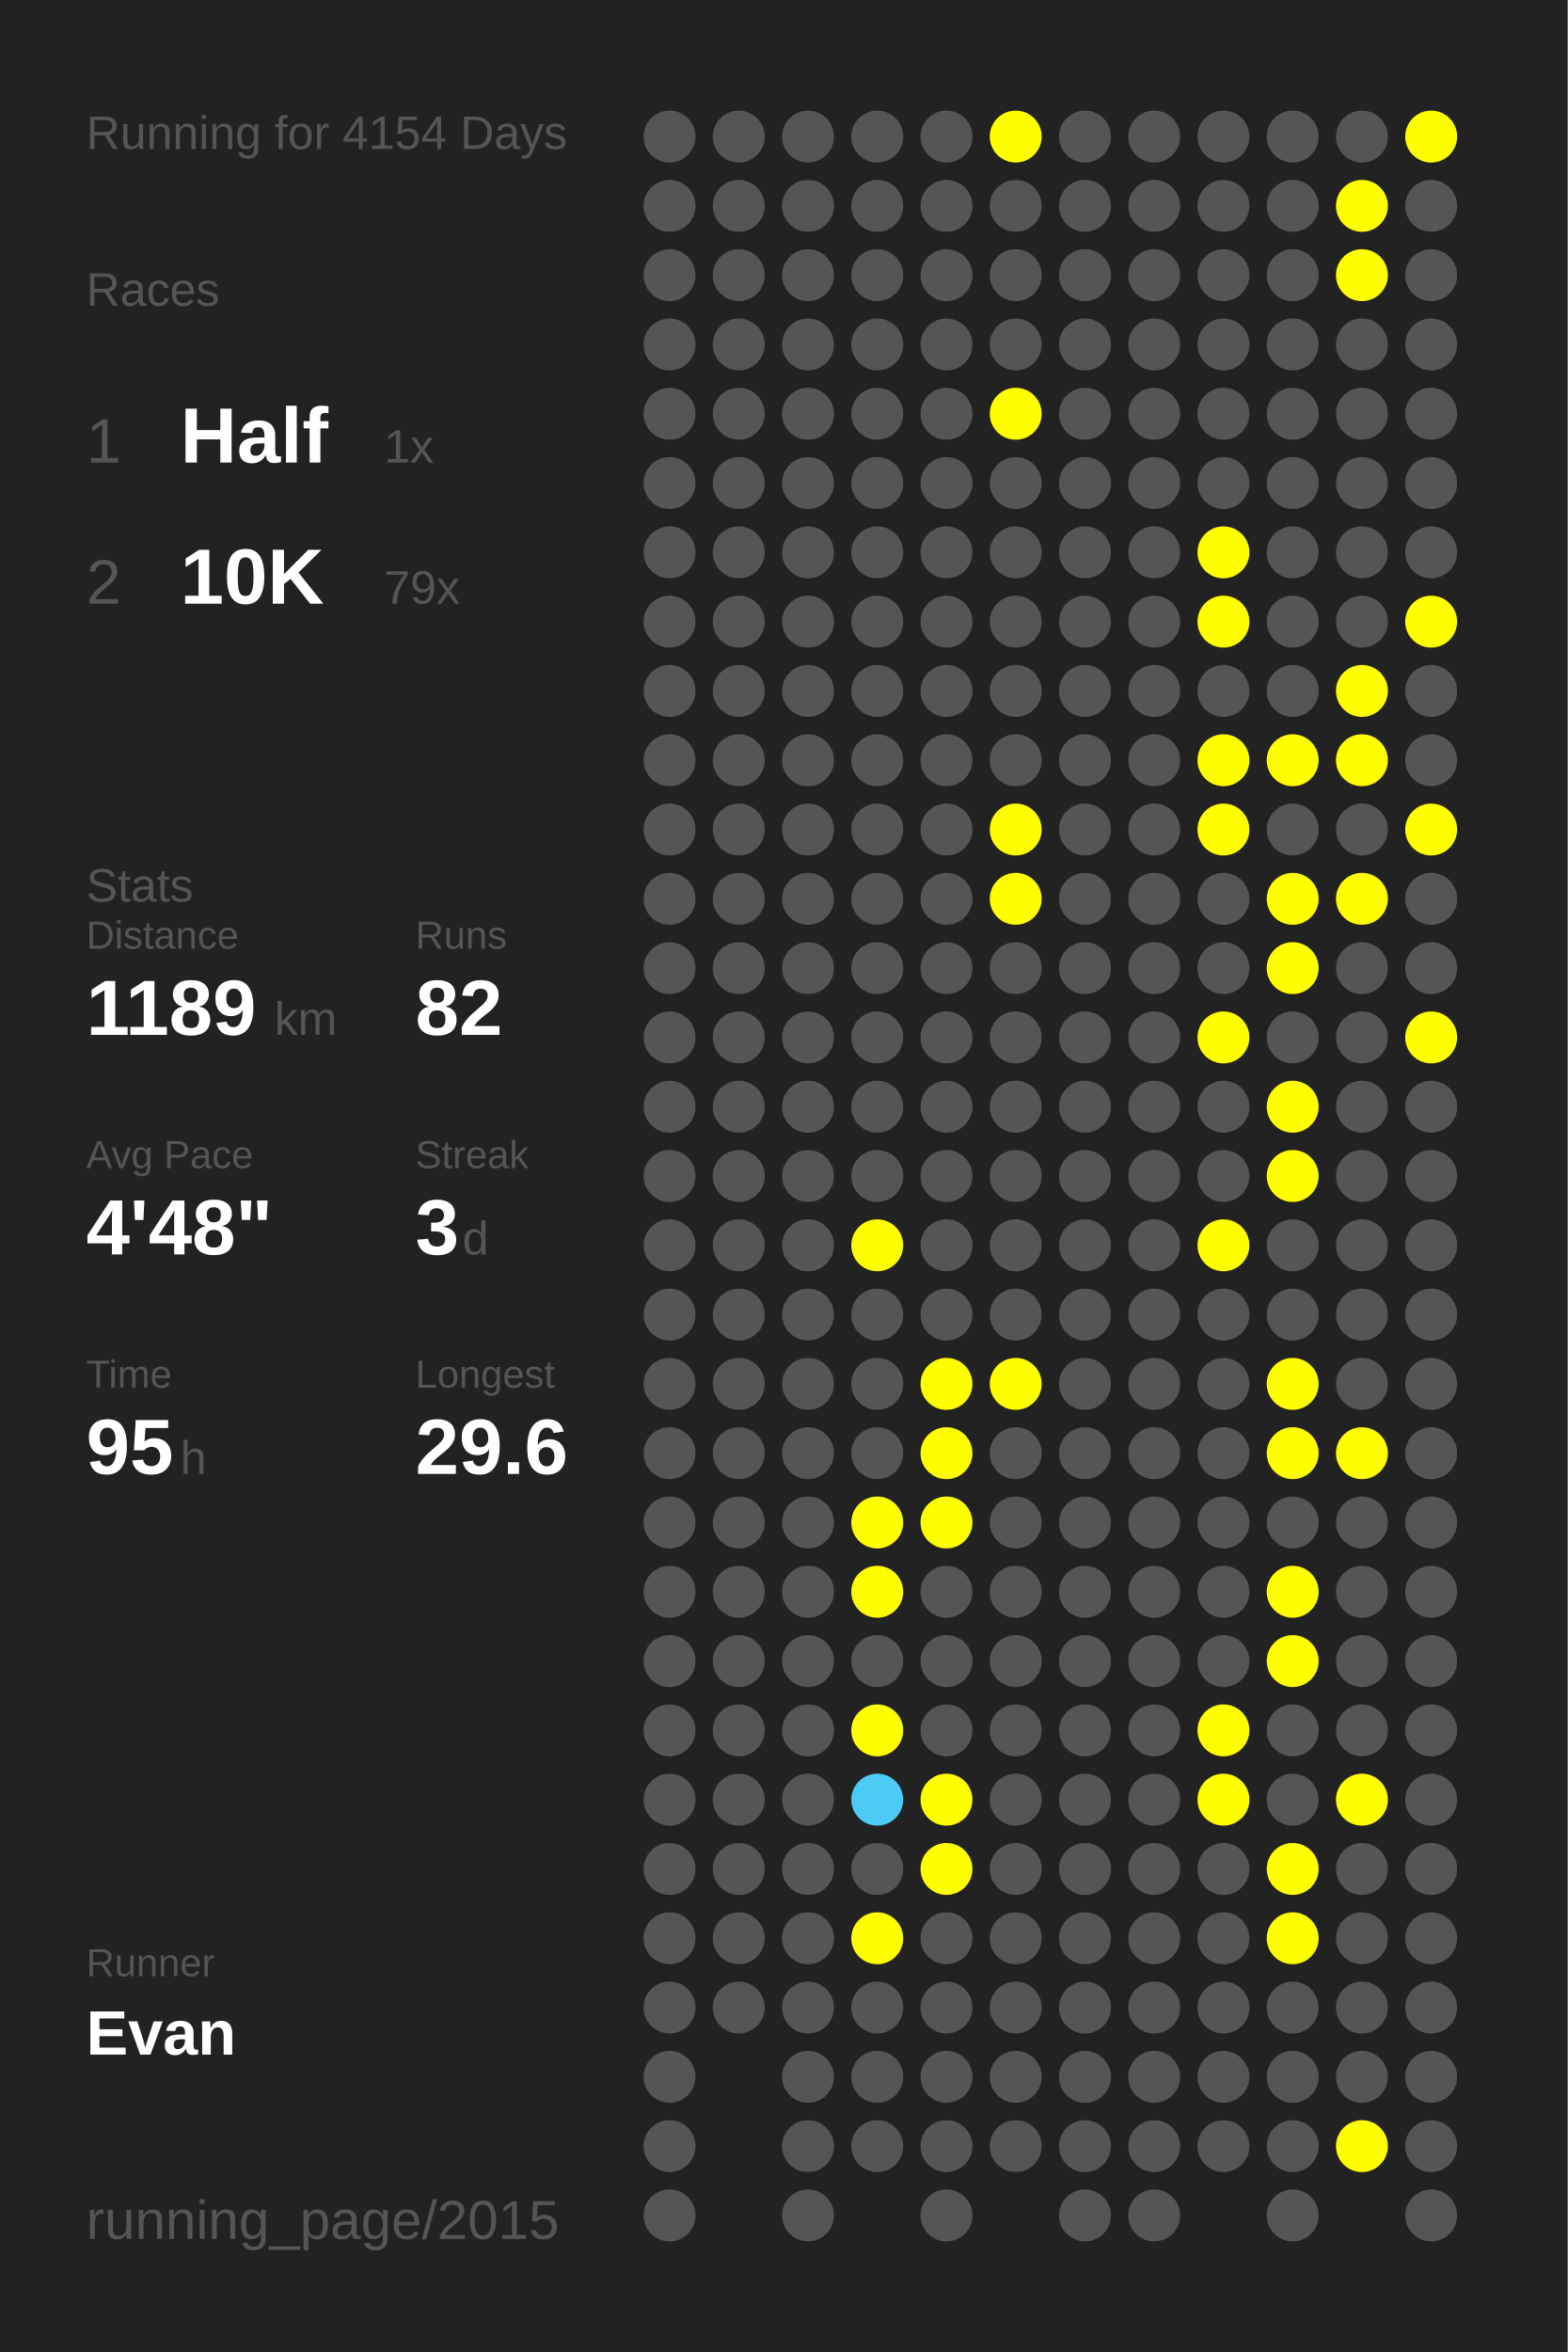
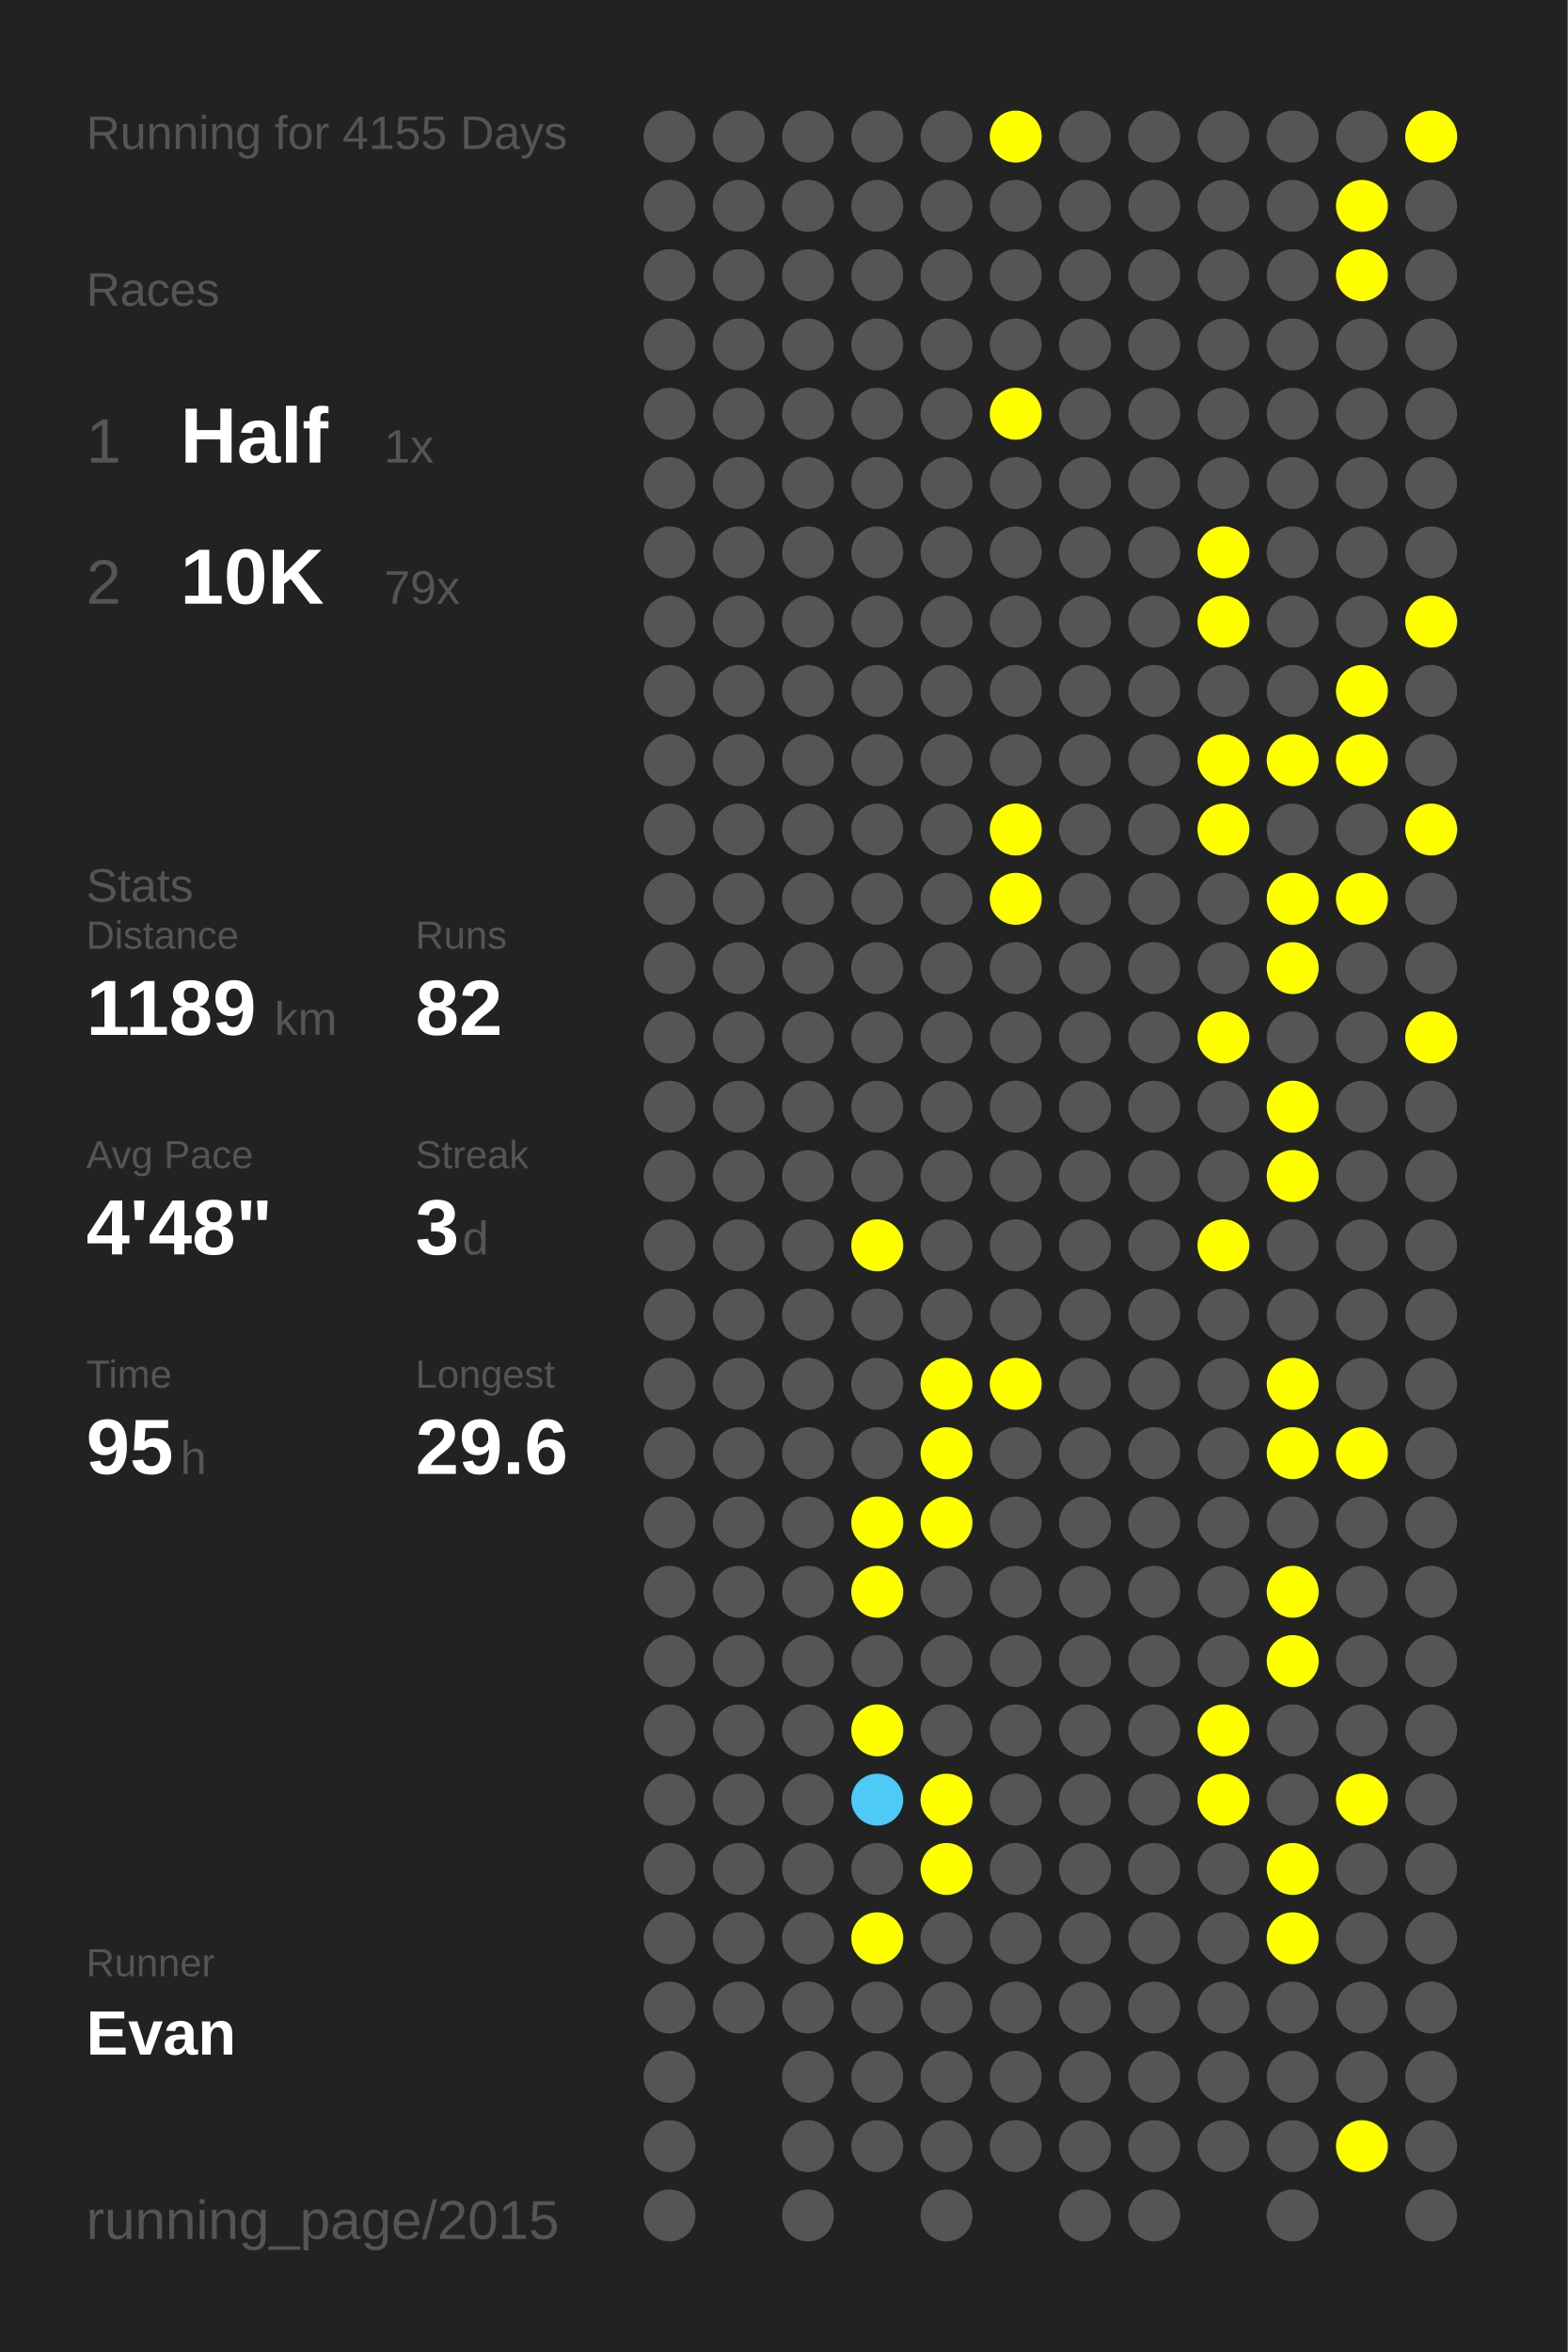
<svg xmlns="http://www.w3.org/2000/svg" baseProfile="full" height="300mm" version="1.1" viewBox="0,0,200,300" width="200mm">
  <defs />
  <rect fill="#222222" height="300" width="200" x="0" y="0" />
-   <text fill="#555555" style="font-size:6px; font-family:Arial;" x="11" y="19">Running for 4154 Days</text>
+   <text fill="#555555" style="font-size:6px; font-family:Arial;" x="11" y="19">Running for 4155 Days</text>
  <text fill="#555555" style="font-size:6px; font-family:Arial;" x="11" y="39">Races</text>
  <text fill="#555555" style="font-size:8px; font-family:Arial;" x="11" y="59">1</text>
  <text fill="#FFFFFF" style="font-size:10px; font-family:Arial; font-weight:bold;" x="23" y="59">Half</text>
  <text fill="#555555" style="font-size:6px; font-family:Arial;" x="49" y="59">1x</text>
  <text fill="#555555" style="font-size:8px; font-family:Arial;" x="11" y="77">2</text>
  <text fill="#FFFFFF" style="font-size:10px; font-family:Arial; font-weight:bold;" x="23" y="77">10K</text>
  <text fill="#555555" style="font-size:6px; font-family:Arial;" x="49" y="77">79x</text>
  <text fill="#555555" style="font-size:6px; font-family:Arial;" x="11" y="115">Stats</text>
  <text fill="#555555" style="font-size:5px; font-family:Arial;" x="11" y="121">Distance</text>
  <text fill="#FFFFFF" style="font-size:10px; font-family:Arial; font-weight:bold;" x="11" y="132">1189</text>
  <text fill="#555555" style="font-size:6px; font-family:Arial;" x="35" y="132">km</text>
  <text fill="#555555" style="font-size:5px; font-family:Arial;" x="53" y="121">Runs</text>
  <text fill="#FFFFFF" style="font-size:10px; font-family:Arial; font-weight:bold;" x="53" y="132">82</text>
  <text fill="#555555" style="font-size:5px; font-family:Arial;" x="11" y="149">Avg Pace</text>
  <text fill="#FFFFFF" style="font-size:10px; font-family:Arial; font-weight:bold;" x="11" y="160">4'48"</text>
  <text fill="#555555" style="font-size:5px; font-family:Arial;" x="53" y="149">Streak</text>
  <text fill="#FFFFFF" style="font-size:10px; font-family:Arial; font-weight:bold;" x="53" y="160">3</text>
  <text fill="#555555" style="font-size:6px; font-family:Arial;" x="59" y="160">d</text>
  <text fill="#555555" style="font-size:5px; font-family:Arial;" x="11" y="177">Time</text>
  <text fill="#FFFFFF" style="font-size:10px; font-family:Arial; font-weight:bold;" x="11" y="188">95</text>
  <text fill="#555555" style="font-size:6px; font-family:Arial;" x="23" y="188">h</text>
  <text fill="#555555" style="font-size:5px; font-family:Arial;" x="53" y="177">Longest</text>
  <text fill="#FFFFFF" style="font-size:10px; font-family:Arial; font-weight:bold;" x="53" y="188">29.6</text>
  <text fill="#555555" style="font-size:5px; font-family:Arial;" x="11" y="252.065">Runner</text>
  <text fill="#FFFFFF" style="font-size:8px; font-family:Arial; font-weight:bold;" x="11" y="262.065">Evan</text>
  <text fill="#555555" style="font-size:7px; font-family:Arial;" x="11" y="285.581">running_page/2015</text>
  <circle cx="85.417" cy="17.419" fill="#555555" r="3.312" />
  <circle cx="85.417" cy="26.258" fill="#555555" r="3.312" />
  <circle cx="85.417" cy="35.097" fill="#555555" r="3.312" />
  <circle cx="85.417" cy="43.935" fill="#555555" r="3.312" />
  <circle cx="85.417" cy="52.774" fill="#555555" r="3.312" />
  <circle cx="85.417" cy="61.613" fill="#555555" r="3.312" />
  <circle cx="85.417" cy="70.452" fill="#555555" r="3.312" />
  <circle cx="85.417" cy="79.29" fill="#555555" r="3.312" />
  <circle cx="85.417" cy="88.129" fill="#555555" r="3.312" />
  <circle cx="85.417" cy="96.968" fill="#555555" r="3.312" />
  <circle cx="85.417" cy="105.806" fill="#555555" r="3.312" />
  <circle cx="85.417" cy="114.645" fill="#555555" r="3.312" />
  <circle cx="85.417" cy="123.484" fill="#555555" r="3.312" />
  <circle cx="85.417" cy="132.323" fill="#555555" r="3.312" />
  <circle cx="85.417" cy="141.161" fill="#555555" r="3.312" />
  <circle cx="85.417" cy="150" fill="#555555" r="3.312" />
  <circle cx="85.417" cy="158.839" fill="#555555" r="3.312" />
  <circle cx="85.417" cy="167.677" fill="#555555" r="3.312" />
  <circle cx="85.417" cy="176.516" fill="#555555" r="3.312" />
  <circle cx="85.417" cy="185.355" fill="#555555" r="3.312" />
  <circle cx="85.417" cy="194.194" fill="#555555" r="3.312" />
  <circle cx="85.417" cy="203.032" fill="#555555" r="3.312" />
  <circle cx="85.417" cy="211.871" fill="#555555" r="3.312" />
  <circle cx="85.417" cy="220.71" fill="#555555" r="3.312" />
  <circle cx="85.417" cy="229.548" fill="#555555" r="3.312" />
  <circle cx="85.417" cy="238.387" fill="#555555" r="3.312" />
  <circle cx="85.417" cy="247.226" fill="#555555" r="3.312" />
  <circle cx="85.417" cy="256.065" fill="#555555" r="3.312" />
  <circle cx="85.417" cy="264.903" fill="#555555" r="3.312" />
  <circle cx="85.417" cy="273.742" fill="#555555" r="3.312" />
  <circle cx="85.417" cy="282.581" fill="#555555" r="3.312" />
  <circle cx="94.25" cy="17.419" fill="#555555" r="3.312" />
  <circle cx="94.25" cy="26.258" fill="#555555" r="3.312" />
  <circle cx="94.25" cy="35.097" fill="#555555" r="3.312" />
  <circle cx="94.25" cy="43.935" fill="#555555" r="3.312" />
  <circle cx="94.25" cy="52.774" fill="#555555" r="3.312" />
  <circle cx="94.25" cy="61.613" fill="#555555" r="3.312" />
  <circle cx="94.25" cy="70.452" fill="#555555" r="3.312" />
  <circle cx="94.25" cy="79.29" fill="#555555" r="3.312" />
  <circle cx="94.25" cy="88.129" fill="#555555" r="3.312" />
  <circle cx="94.25" cy="96.968" fill="#555555" r="3.312" />
  <circle cx="94.25" cy="105.806" fill="#555555" r="3.312" />
  <circle cx="94.25" cy="114.645" fill="#555555" r="3.312" />
  <circle cx="94.25" cy="123.484" fill="#555555" r="3.312" />
  <circle cx="94.25" cy="132.323" fill="#555555" r="3.312" />
  <circle cx="94.25" cy="141.161" fill="#555555" r="3.312" />
  <circle cx="94.25" cy="150" fill="#555555" r="3.312" />
  <circle cx="94.25" cy="158.839" fill="#555555" r="3.312" />
  <circle cx="94.25" cy="167.677" fill="#555555" r="3.312" />
  <circle cx="94.25" cy="176.516" fill="#555555" r="3.312" />
  <circle cx="94.25" cy="185.355" fill="#555555" r="3.312" />
  <circle cx="94.25" cy="194.194" fill="#555555" r="3.312" />
  <circle cx="94.25" cy="203.032" fill="#555555" r="3.312" />
  <circle cx="94.25" cy="211.871" fill="#555555" r="3.312" />
  <circle cx="94.25" cy="220.71" fill="#555555" r="3.312" />
  <circle cx="94.25" cy="229.548" fill="#555555" r="3.312" />
  <circle cx="94.25" cy="238.387" fill="#555555" r="3.312" />
  <circle cx="94.25" cy="247.226" fill="#555555" r="3.312" />
  <circle cx="94.25" cy="256.065" fill="#555555" r="3.312" />
  <circle cx="103.083" cy="17.419" fill="#555555" r="3.312" />
  <circle cx="103.083" cy="26.258" fill="#555555" r="3.312" />
  <circle cx="103.083" cy="35.097" fill="#555555" r="3.312" />
  <circle cx="103.083" cy="43.935" fill="#555555" r="3.312" />
  <circle cx="103.083" cy="52.774" fill="#555555" r="3.312" />
  <circle cx="103.083" cy="61.613" fill="#555555" r="3.312" />
  <circle cx="103.083" cy="70.452" fill="#555555" r="3.312" />
  <circle cx="103.083" cy="79.29" fill="#555555" r="3.312" />
  <circle cx="103.083" cy="88.129" fill="#555555" r="3.312" />
  <circle cx="103.083" cy="96.968" fill="#555555" r="3.312" />
  <circle cx="103.083" cy="105.806" fill="#555555" r="3.312" />
  <circle cx="103.083" cy="114.645" fill="#555555" r="3.312" />
  <circle cx="103.083" cy="123.484" fill="#555555" r="3.312" />
  <circle cx="103.083" cy="132.323" fill="#555555" r="3.312" />
  <circle cx="103.083" cy="141.161" fill="#555555" r="3.312" />
  <circle cx="103.083" cy="150" fill="#555555" r="3.312" />
  <circle cx="103.083" cy="158.839" fill="#555555" r="3.312" />
  <circle cx="103.083" cy="167.677" fill="#555555" r="3.312" />
  <circle cx="103.083" cy="176.516" fill="#555555" r="3.312" />
  <circle cx="103.083" cy="185.355" fill="#555555" r="3.312" />
  <circle cx="103.083" cy="194.194" fill="#555555" r="3.312" />
  <circle cx="103.083" cy="203.032" fill="#555555" r="3.312" />
  <circle cx="103.083" cy="211.871" fill="#555555" r="3.312" />
  <circle cx="103.083" cy="220.71" fill="#555555" r="3.312" />
  <circle cx="103.083" cy="229.548" fill="#555555" r="3.312" />
  <circle cx="103.083" cy="238.387" fill="#555555" r="3.312" />
  <circle cx="103.083" cy="247.226" fill="#555555" r="3.312" />
  <circle cx="103.083" cy="256.065" fill="#555555" r="3.312" />
  <circle cx="103.083" cy="264.903" fill="#555555" r="3.312" />
  <circle cx="103.083" cy="273.742" fill="#555555" r="3.312" />
  <circle cx="103.083" cy="282.581" fill="#555555" r="3.312" />
  <circle cx="111.917" cy="17.419" fill="#555555" r="3.312" />
  <circle cx="111.917" cy="26.258" fill="#555555" r="3.312" />
  <circle cx="111.917" cy="35.097" fill="#555555" r="3.312" />
  <circle cx="111.917" cy="43.935" fill="#555555" r="3.312" />
  <circle cx="111.917" cy="52.774" fill="#555555" r="3.312" />
  <circle cx="111.917" cy="61.613" fill="#555555" r="3.312" />
  <circle cx="111.917" cy="70.452" fill="#555555" r="3.312" />
  <circle cx="111.917" cy="79.29" fill="#555555" r="3.312" />
  <circle cx="111.917" cy="88.129" fill="#555555" r="3.312" />
  <circle cx="111.917" cy="96.968" fill="#555555" r="3.312" />
  <circle cx="111.917" cy="105.806" fill="#555555" r="3.312" />
  <circle cx="111.917" cy="114.645" fill="#555555" r="3.312" />
  <circle cx="111.917" cy="123.484" fill="#555555" r="3.312" />
  <circle cx="111.917" cy="132.323" fill="#555555" r="3.312" />
  <circle cx="111.917" cy="141.161" fill="#555555" r="3.312" />
  <circle cx="111.917" cy="150" fill="#555555" r="3.312" />
  <circle cx="111.917" cy="158.839" fill="#FFFF00" r="3.312" />
  <circle cx="111.917" cy="167.677" fill="#555555" r="3.312" />
  <circle cx="111.917" cy="176.516" fill="#555555" r="3.312" />
  <circle cx="111.917" cy="185.355" fill="#555555" r="3.312" />
  <circle cx="111.917" cy="194.194" fill="#FFFF00" r="3.312" />
  <circle cx="111.917" cy="203.032" fill="#FFFF00" r="3.312" />
  <circle cx="111.917" cy="211.871" fill="#555555" r="3.312" />
  <circle cx="111.917" cy="220.71" fill="#FFFF00" r="3.312" />
  <circle cx="111.917" cy="229.548" fill="#4dcaf5" r="3.312" />
  <circle cx="111.917" cy="238.387" fill="#555555" r="3.312" />
  <circle cx="111.917" cy="247.226" fill="#FFFF00" r="3.312" />
  <circle cx="111.917" cy="256.065" fill="#555555" r="3.312" />
  <circle cx="111.917" cy="264.903" fill="#555555" r="3.312" />
  <circle cx="111.917" cy="273.742" fill="#555555" r="3.312" />
  <circle cx="120.75" cy="17.419" fill="#555555" r="3.312" />
  <circle cx="120.75" cy="26.258" fill="#555555" r="3.312" />
  <circle cx="120.75" cy="35.097" fill="#555555" r="3.312" />
  <circle cx="120.75" cy="43.935" fill="#555555" r="3.312" />
  <circle cx="120.75" cy="52.774" fill="#555555" r="3.312" />
  <circle cx="120.75" cy="61.613" fill="#555555" r="3.312" />
  <circle cx="120.75" cy="70.452" fill="#555555" r="3.312" />
  <circle cx="120.75" cy="79.29" fill="#555555" r="3.312" />
  <circle cx="120.75" cy="88.129" fill="#555555" r="3.312" />
  <circle cx="120.75" cy="96.968" fill="#555555" r="3.312" />
  <circle cx="120.75" cy="105.806" fill="#555555" r="3.312" />
  <circle cx="120.75" cy="114.645" fill="#555555" r="3.312" />
  <circle cx="120.75" cy="123.484" fill="#555555" r="3.312" />
  <circle cx="120.75" cy="132.323" fill="#555555" r="3.312" />
  <circle cx="120.75" cy="141.161" fill="#555555" r="3.312" />
  <circle cx="120.75" cy="150" fill="#555555" r="3.312" />
  <circle cx="120.75" cy="158.839" fill="#555555" r="3.312" />
  <circle cx="120.75" cy="167.677" fill="#555555" r="3.312" />
  <circle cx="120.75" cy="176.516" fill="#FFFF00" r="3.312" />
  <circle cx="120.75" cy="185.355" fill="#FFFF00" r="3.312" />
  <circle cx="120.75" cy="194.194" fill="#FFFF00" r="3.312" />
  <circle cx="120.75" cy="203.032" fill="#555555" r="3.312" />
  <circle cx="120.75" cy="211.871" fill="#555555" r="3.312" />
  <circle cx="120.75" cy="220.71" fill="#555555" r="3.312" />
  <circle cx="120.75" cy="229.548" fill="#FFFF00" r="3.312" />
  <circle cx="120.75" cy="238.387" fill="#FFFF00" r="3.312" />
  <circle cx="120.75" cy="247.226" fill="#555555" r="3.312" />
  <circle cx="120.75" cy="256.065" fill="#555555" r="3.312" />
  <circle cx="120.75" cy="264.903" fill="#555555" r="3.312" />
  <circle cx="120.75" cy="273.742" fill="#555555" r="3.312" />
  <circle cx="120.75" cy="282.581" fill="#555555" r="3.312" />
  <circle cx="129.583" cy="17.419" fill="#FFFF00" r="3.312" />
  <circle cx="129.583" cy="26.258" fill="#555555" r="3.312" />
  <circle cx="129.583" cy="35.097" fill="#555555" r="3.312" />
  <circle cx="129.583" cy="43.935" fill="#555555" r="3.312" />
  <circle cx="129.583" cy="52.774" fill="#FFFF00" r="3.312" />
  <circle cx="129.583" cy="61.613" fill="#555555" r="3.312" />
  <circle cx="129.583" cy="70.452" fill="#555555" r="3.312" />
  <circle cx="129.583" cy="79.29" fill="#555555" r="3.312" />
  <circle cx="129.583" cy="88.129" fill="#555555" r="3.312" />
  <circle cx="129.583" cy="96.968" fill="#555555" r="3.312" />
  <circle cx="129.583" cy="105.806" fill="#FFFF00" r="3.312" />
  <circle cx="129.583" cy="114.645" fill="#FFFF00" r="3.312" />
  <circle cx="129.583" cy="123.484" fill="#555555" r="3.312" />
  <circle cx="129.583" cy="132.323" fill="#555555" r="3.312" />
  <circle cx="129.583" cy="141.161" fill="#555555" r="3.312" />
  <circle cx="129.583" cy="150" fill="#555555" r="3.312" />
  <circle cx="129.583" cy="158.839" fill="#555555" r="3.312" />
  <circle cx="129.583" cy="167.677" fill="#555555" r="3.312" />
  <circle cx="129.583" cy="176.516" fill="#FFFF00" r="3.312" />
  <circle cx="129.583" cy="185.355" fill="#555555" r="3.312" />
  <circle cx="129.583" cy="194.194" fill="#555555" r="3.312" />
  <circle cx="129.583" cy="203.032" fill="#555555" r="3.312" />
  <circle cx="129.583" cy="211.871" fill="#555555" r="3.312" />
  <circle cx="129.583" cy="220.71" fill="#555555" r="3.312" />
  <circle cx="129.583" cy="229.548" fill="#555555" r="3.312" />
  <circle cx="129.583" cy="238.387" fill="#555555" r="3.312" />
  <circle cx="129.583" cy="247.226" fill="#555555" r="3.312" />
  <circle cx="129.583" cy="256.065" fill="#555555" r="3.312" />
  <circle cx="129.583" cy="264.903" fill="#555555" r="3.312" />
  <circle cx="129.583" cy="273.742" fill="#555555" r="3.312" />
  <circle cx="138.417" cy="17.419" fill="#555555" r="3.312" />
  <circle cx="138.417" cy="26.258" fill="#555555" r="3.312" />
  <circle cx="138.417" cy="35.097" fill="#555555" r="3.312" />
  <circle cx="138.417" cy="43.935" fill="#555555" r="3.312" />
  <circle cx="138.417" cy="52.774" fill="#555555" r="3.312" />
  <circle cx="138.417" cy="61.613" fill="#555555" r="3.312" />
  <circle cx="138.417" cy="70.452" fill="#555555" r="3.312" />
  <circle cx="138.417" cy="79.29" fill="#555555" r="3.312" />
  <circle cx="138.417" cy="88.129" fill="#555555" r="3.312" />
  <circle cx="138.417" cy="96.968" fill="#555555" r="3.312" />
  <circle cx="138.417" cy="105.806" fill="#555555" r="3.312" />
  <circle cx="138.417" cy="114.645" fill="#555555" r="3.312" />
  <circle cx="138.417" cy="123.484" fill="#555555" r="3.312" />
  <circle cx="138.417" cy="132.323" fill="#555555" r="3.312" />
  <circle cx="138.417" cy="141.161" fill="#555555" r="3.312" />
  <circle cx="138.417" cy="150" fill="#555555" r="3.312" />
  <circle cx="138.417" cy="158.839" fill="#555555" r="3.312" />
  <circle cx="138.417" cy="167.677" fill="#555555" r="3.312" />
  <circle cx="138.417" cy="176.516" fill="#555555" r="3.312" />
  <circle cx="138.417" cy="185.355" fill="#555555" r="3.312" />
  <circle cx="138.417" cy="194.194" fill="#555555" r="3.312" />
  <circle cx="138.417" cy="203.032" fill="#555555" r="3.312" />
  <circle cx="138.417" cy="211.871" fill="#555555" r="3.312" />
  <circle cx="138.417" cy="220.71" fill="#555555" r="3.312" />
  <circle cx="138.417" cy="229.548" fill="#555555" r="3.312" />
  <circle cx="138.417" cy="238.387" fill="#555555" r="3.312" />
  <circle cx="138.417" cy="247.226" fill="#555555" r="3.312" />
  <circle cx="138.417" cy="256.065" fill="#555555" r="3.312" />
  <circle cx="138.417" cy="264.903" fill="#555555" r="3.312" />
  <circle cx="138.417" cy="273.742" fill="#555555" r="3.312" />
  <circle cx="138.417" cy="282.581" fill="#555555" r="3.312" />
  <circle cx="147.25" cy="17.419" fill="#555555" r="3.312" />
  <circle cx="147.25" cy="26.258" fill="#555555" r="3.312" />
  <circle cx="147.25" cy="35.097" fill="#555555" r="3.312" />
  <circle cx="147.25" cy="43.935" fill="#555555" r="3.312" />
  <circle cx="147.25" cy="52.774" fill="#555555" r="3.312" />
  <circle cx="147.25" cy="61.613" fill="#555555" r="3.312" />
  <circle cx="147.25" cy="70.452" fill="#555555" r="3.312" />
  <circle cx="147.25" cy="79.29" fill="#555555" r="3.312" />
  <circle cx="147.25" cy="88.129" fill="#555555" r="3.312" />
  <circle cx="147.25" cy="96.968" fill="#555555" r="3.312" />
  <circle cx="147.25" cy="105.806" fill="#555555" r="3.312" />
  <circle cx="147.25" cy="114.645" fill="#555555" r="3.312" />
  <circle cx="147.25" cy="123.484" fill="#555555" r="3.312" />
  <circle cx="147.25" cy="132.323" fill="#555555" r="3.312" />
  <circle cx="147.25" cy="141.161" fill="#555555" r="3.312" />
  <circle cx="147.25" cy="150" fill="#555555" r="3.312" />
  <circle cx="147.25" cy="158.839" fill="#555555" r="3.312" />
  <circle cx="147.25" cy="167.677" fill="#555555" r="3.312" />
  <circle cx="147.25" cy="176.516" fill="#555555" r="3.312" />
  <circle cx="147.25" cy="185.355" fill="#555555" r="3.312" />
  <circle cx="147.25" cy="194.194" fill="#555555" r="3.312" />
  <circle cx="147.25" cy="203.032" fill="#555555" r="3.312" />
  <circle cx="147.25" cy="211.871" fill="#555555" r="3.312" />
  <circle cx="147.25" cy="220.71" fill="#555555" r="3.312" />
  <circle cx="147.25" cy="229.548" fill="#555555" r="3.312" />
  <circle cx="147.25" cy="238.387" fill="#555555" r="3.312" />
  <circle cx="147.25" cy="247.226" fill="#555555" r="3.312" />
  <circle cx="147.25" cy="256.065" fill="#555555" r="3.312" />
  <circle cx="147.25" cy="264.903" fill="#555555" r="3.312" />
  <circle cx="147.25" cy="273.742" fill="#555555" r="3.312" />
  <circle cx="147.25" cy="282.581" fill="#555555" r="3.312" />
  <circle cx="156.083" cy="17.419" fill="#555555" r="3.312" />
  <circle cx="156.083" cy="26.258" fill="#555555" r="3.312" />
  <circle cx="156.083" cy="35.097" fill="#555555" r="3.312" />
  <circle cx="156.083" cy="43.935" fill="#555555" r="3.312" />
  <circle cx="156.083" cy="52.774" fill="#555555" r="3.312" />
  <circle cx="156.083" cy="61.613" fill="#555555" r="3.312" />
  <circle cx="156.083" cy="70.452" fill="#FFFF00" r="3.312" />
  <circle cx="156.083" cy="79.29" fill="#FFFF00" r="3.312" />
  <circle cx="156.083" cy="88.129" fill="#555555" r="3.312" />
  <circle cx="156.083" cy="96.968" fill="#FFFF00" r="3.312" />
  <circle cx="156.083" cy="105.806" fill="#FFFF00" r="3.312" />
  <circle cx="156.083" cy="114.645" fill="#555555" r="3.312" />
  <circle cx="156.083" cy="123.484" fill="#555555" r="3.312" />
  <circle cx="156.083" cy="132.323" fill="#FFFF00" r="3.312" />
  <circle cx="156.083" cy="141.161" fill="#555555" r="3.312" />
  <circle cx="156.083" cy="150" fill="#555555" r="3.312" />
  <circle cx="156.083" cy="158.839" fill="#FFFF00" r="3.312" />
  <circle cx="156.083" cy="167.677" fill="#555555" r="3.312" />
  <circle cx="156.083" cy="176.516" fill="#555555" r="3.312" />
  <circle cx="156.083" cy="185.355" fill="#555555" r="3.312" />
  <circle cx="156.083" cy="194.194" fill="#555555" r="3.312" />
  <circle cx="156.083" cy="203.032" fill="#555555" r="3.312" />
  <circle cx="156.083" cy="211.871" fill="#555555" r="3.312" />
  <circle cx="156.083" cy="220.71" fill="#FFFF00" r="3.312" />
  <circle cx="156.083" cy="229.548" fill="#FFFF00" r="3.312" />
  <circle cx="156.083" cy="238.387" fill="#555555" r="3.312" />
  <circle cx="156.083" cy="247.226" fill="#555555" r="3.312" />
  <circle cx="156.083" cy="256.065" fill="#555555" r="3.312" />
  <circle cx="156.083" cy="264.903" fill="#555555" r="3.312" />
  <circle cx="156.083" cy="273.742" fill="#555555" r="3.312" />
  <circle cx="164.917" cy="17.419" fill="#555555" r="3.312" />
  <circle cx="164.917" cy="26.258" fill="#555555" r="3.312" />
  <circle cx="164.917" cy="35.097" fill="#555555" r="3.312" />
  <circle cx="164.917" cy="43.935" fill="#555555" r="3.312" />
  <circle cx="164.917" cy="52.774" fill="#555555" r="3.312" />
  <circle cx="164.917" cy="61.613" fill="#555555" r="3.312" />
  <circle cx="164.917" cy="70.452" fill="#555555" r="3.312" />
  <circle cx="164.917" cy="79.29" fill="#555555" r="3.312" />
  <circle cx="164.917" cy="88.129" fill="#555555" r="3.312" />
  <circle cx="164.917" cy="96.968" fill="#FFFF00" r="3.312" />
  <circle cx="164.917" cy="105.806" fill="#555555" r="3.312" />
  <circle cx="164.917" cy="114.645" fill="#FFFF00" r="3.312" />
  <circle cx="164.917" cy="123.484" fill="#FFFF00" r="3.312" />
  <circle cx="164.917" cy="132.323" fill="#555555" r="3.312" />
  <circle cx="164.917" cy="141.161" fill="#FFFF00" r="3.312" />
  <circle cx="164.917" cy="150" fill="#FFFF00" r="3.312" />
  <circle cx="164.917" cy="158.839" fill="#555555" r="3.312" />
  <circle cx="164.917" cy="167.677" fill="#555555" r="3.312" />
  <circle cx="164.917" cy="176.516" fill="#FFFF00" r="3.312" />
  <circle cx="164.917" cy="185.355" fill="#FFFF00" r="3.312" />
  <circle cx="164.917" cy="194.194" fill="#555555" r="3.312" />
  <circle cx="164.917" cy="203.032" fill="#FFFF00" r="3.312" />
  <circle cx="164.917" cy="211.871" fill="#FFFF00" r="3.312" />
  <circle cx="164.917" cy="220.71" fill="#555555" r="3.312" />
  <circle cx="164.917" cy="229.548" fill="#555555" r="3.312" />
  <circle cx="164.917" cy="238.387" fill="#FFFF00" r="3.312" />
  <circle cx="164.917" cy="247.226" fill="#FFFF00" r="3.312" />
  <circle cx="164.917" cy="256.065" fill="#555555" r="3.312" />
  <circle cx="164.917" cy="264.903" fill="#555555" r="3.312" />
  <circle cx="164.917" cy="273.742" fill="#555555" r="3.312" />
  <circle cx="164.917" cy="282.581" fill="#555555" r="3.312" />
  <circle cx="173.75" cy="17.419" fill="#555555" r="3.312" />
  <circle cx="173.75" cy="26.258" fill="#FFFF00" r="3.312" />
  <circle cx="173.75" cy="35.097" fill="#FFFF00" r="3.312" />
  <circle cx="173.75" cy="43.935" fill="#555555" r="3.312" />
  <circle cx="173.75" cy="52.774" fill="#555555" r="3.312" />
  <circle cx="173.75" cy="61.613" fill="#555555" r="3.312" />
  <circle cx="173.75" cy="70.452" fill="#555555" r="3.312" />
  <circle cx="173.75" cy="79.29" fill="#555555" r="3.312" />
  <circle cx="173.75" cy="88.129" fill="#FFFF00" r="3.312" />
  <circle cx="173.75" cy="96.968" fill="#FFFF00" r="3.312" />
  <circle cx="173.75" cy="105.806" fill="#555555" r="3.312" />
  <circle cx="173.75" cy="114.645" fill="#FFFF00" r="3.312" />
  <circle cx="173.75" cy="123.484" fill="#555555" r="3.312" />
  <circle cx="173.75" cy="132.323" fill="#555555" r="3.312" />
  <circle cx="173.75" cy="141.161" fill="#555555" r="3.312" />
  <circle cx="173.75" cy="150" fill="#555555" r="3.312" />
  <circle cx="173.75" cy="158.839" fill="#555555" r="3.312" />
  <circle cx="173.75" cy="167.677" fill="#555555" r="3.312" />
  <circle cx="173.75" cy="176.516" fill="#555555" r="3.312" />
  <circle cx="173.75" cy="185.355" fill="#FFFF00" r="3.312" />
  <circle cx="173.75" cy="194.194" fill="#555555" r="3.312" />
  <circle cx="173.75" cy="203.032" fill="#555555" r="3.312" />
  <circle cx="173.75" cy="211.871" fill="#555555" r="3.312" />
  <circle cx="173.75" cy="220.71" fill="#555555" r="3.312" />
  <circle cx="173.75" cy="229.548" fill="#FFFF00" r="3.312" />
  <circle cx="173.75" cy="238.387" fill="#555555" r="3.312" />
  <circle cx="173.75" cy="247.226" fill="#555555" r="3.312" />
  <circle cx="173.75" cy="256.065" fill="#555555" r="3.312" />
  <circle cx="173.75" cy="264.903" fill="#555555" r="3.312" />
  <circle cx="173.75" cy="273.742" fill="#FFFF00" r="3.312" />
  <circle cx="182.583" cy="17.419" fill="#FFFF00" r="3.312" />
  <circle cx="182.583" cy="26.258" fill="#555555" r="3.312" />
  <circle cx="182.583" cy="35.097" fill="#555555" r="3.312" />
  <circle cx="182.583" cy="43.935" fill="#555555" r="3.312" />
  <circle cx="182.583" cy="52.774" fill="#555555" r="3.312" />
  <circle cx="182.583" cy="61.613" fill="#555555" r="3.312" />
  <circle cx="182.583" cy="70.452" fill="#555555" r="3.312" />
  <circle cx="182.583" cy="79.29" fill="#FFFF00" r="3.312" />
  <circle cx="182.583" cy="88.129" fill="#555555" r="3.312" />
  <circle cx="182.583" cy="96.968" fill="#555555" r="3.312" />
  <circle cx="182.583" cy="105.806" fill="#FFFF00" r="3.312" />
  <circle cx="182.583" cy="114.645" fill="#555555" r="3.312" />
  <circle cx="182.583" cy="123.484" fill="#555555" r="3.312" />
  <circle cx="182.583" cy="132.323" fill="#FFFF00" r="3.312" />
  <circle cx="182.583" cy="141.161" fill="#555555" r="3.312" />
  <circle cx="182.583" cy="150" fill="#555555" r="3.312" />
  <circle cx="182.583" cy="158.839" fill="#555555" r="3.312" />
  <circle cx="182.583" cy="167.677" fill="#555555" r="3.312" />
  <circle cx="182.583" cy="176.516" fill="#555555" r="3.312" />
  <circle cx="182.583" cy="185.355" fill="#555555" r="3.312" />
  <circle cx="182.583" cy="194.194" fill="#555555" r="3.312" />
  <circle cx="182.583" cy="203.032" fill="#555555" r="3.312" />
  <circle cx="182.583" cy="211.871" fill="#555555" r="3.312" />
  <circle cx="182.583" cy="220.71" fill="#555555" r="3.312" />
  <circle cx="182.583" cy="229.548" fill="#555555" r="3.312" />
  <circle cx="182.583" cy="238.387" fill="#555555" r="3.312" />
  <circle cx="182.583" cy="247.226" fill="#555555" r="3.312" />
  <circle cx="182.583" cy="256.065" fill="#555555" r="3.312" />
  <circle cx="182.583" cy="264.903" fill="#555555" r="3.312" />
  <circle cx="182.583" cy="273.742" fill="#555555" r="3.312" />
  <circle cx="182.583" cy="282.581" fill="#555555" r="3.312" />
</svg>
